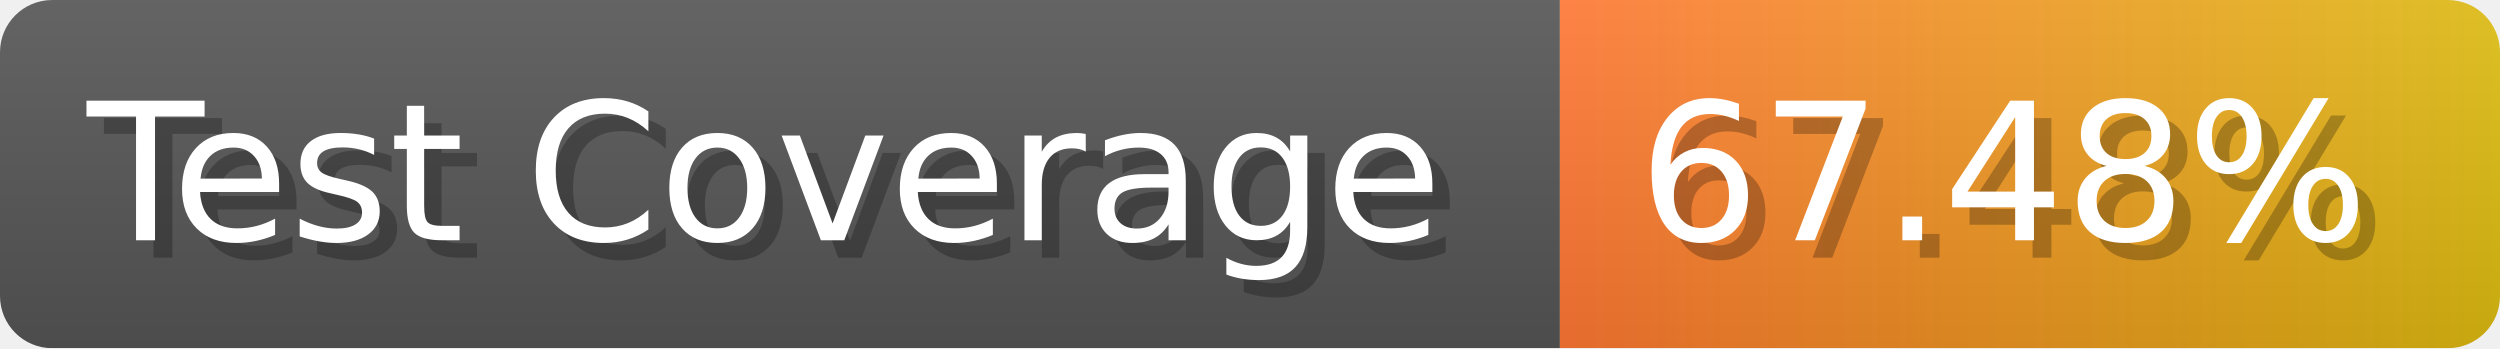
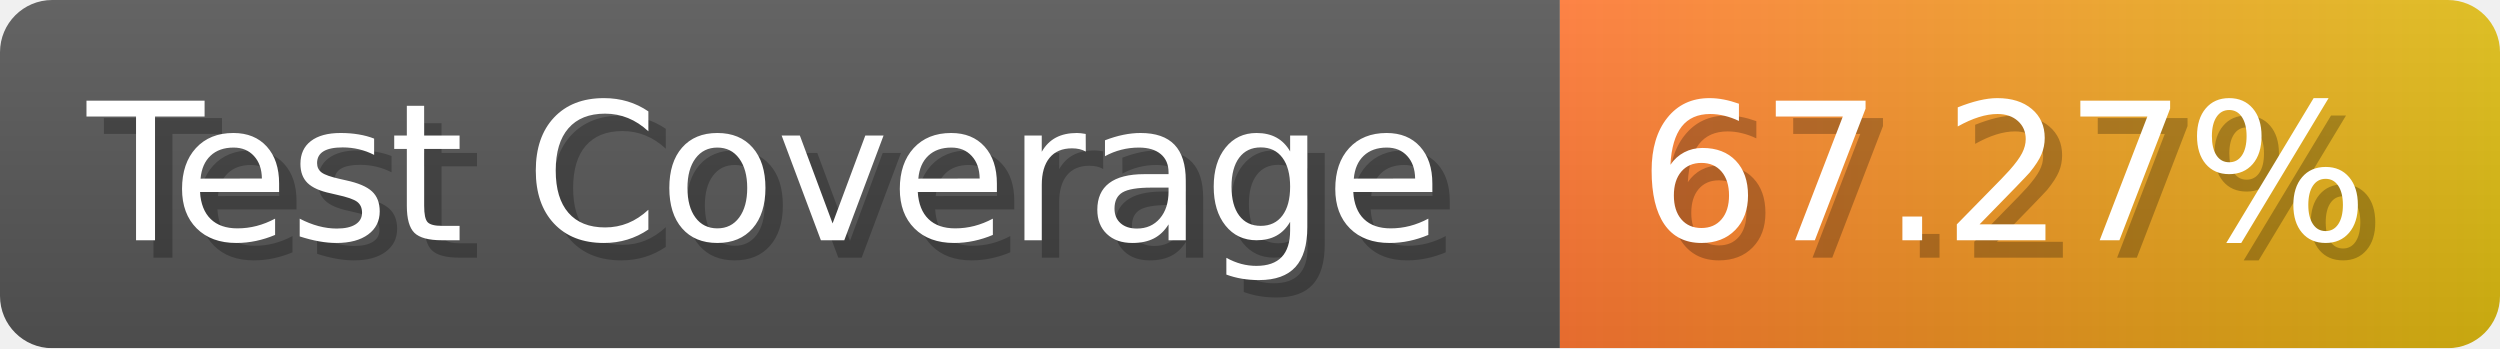
- <svg xmlns="http://www.w3.org/2000/svg" width="143.6" height="20" viewBox="0 0 1436 200" role="img" aria-label="Test Coverage: 67.48%">
+ <svg xmlns="http://www.w3.org/2000/svg" width="143.6" height="20" viewBox="0 0 1436 200" role="img" aria-label="Test Coverage: 67.27%">
  <linearGradient id="a" x2="0" y2="100%">
    <stop offset="0" stop-opacity=".1" stop-color="#EEE" />
    <stop offset="1" stop-opacity=".1" />
  </linearGradient>
  <mask id="m">
    <rect width="1436" height="200" rx="30" fill="#FFF" />
  </mask>
  <g mask="url(#m)">
    <rect width="896" height="200" fill="#555" />
    <rect width="540" height="200" fill="url(#x)" x="896" />
    <rect width="1436" height="200" fill="url(#a)" />
  </g>
  <g aria-hidden="true" fill="#fff" text-anchor="start" font-family="Verdana,DejaVu Sans,sans-serif" font-size="110">
    <text x="60" y="148" textLength="796" fill="#000" opacity="0.25">Test Coverage</text>
    <text x="50" y="138" textLength="796">Test Coverage</text>
-     <text x="951" y="148" textLength="440" fill="#000" opacity="0.25">67.48%</text>
-     <text x="941" y="138" textLength="440">67.48%</text>
+     <text x="951" y="148" textLength="440" fill="#000" opacity="0.25">67.27%</text>
+     <text x="941" y="138" textLength="440">67.27%</text>
  </g>
  <linearGradient id="x" x1="0%" y1="0%" x2="100%" y2="0%">
    <stop offset="0%" style="stop-color:#F73" />
    <stop offset="100%" style="stop-color:#DB1" />
  </linearGradient>
</svg>
